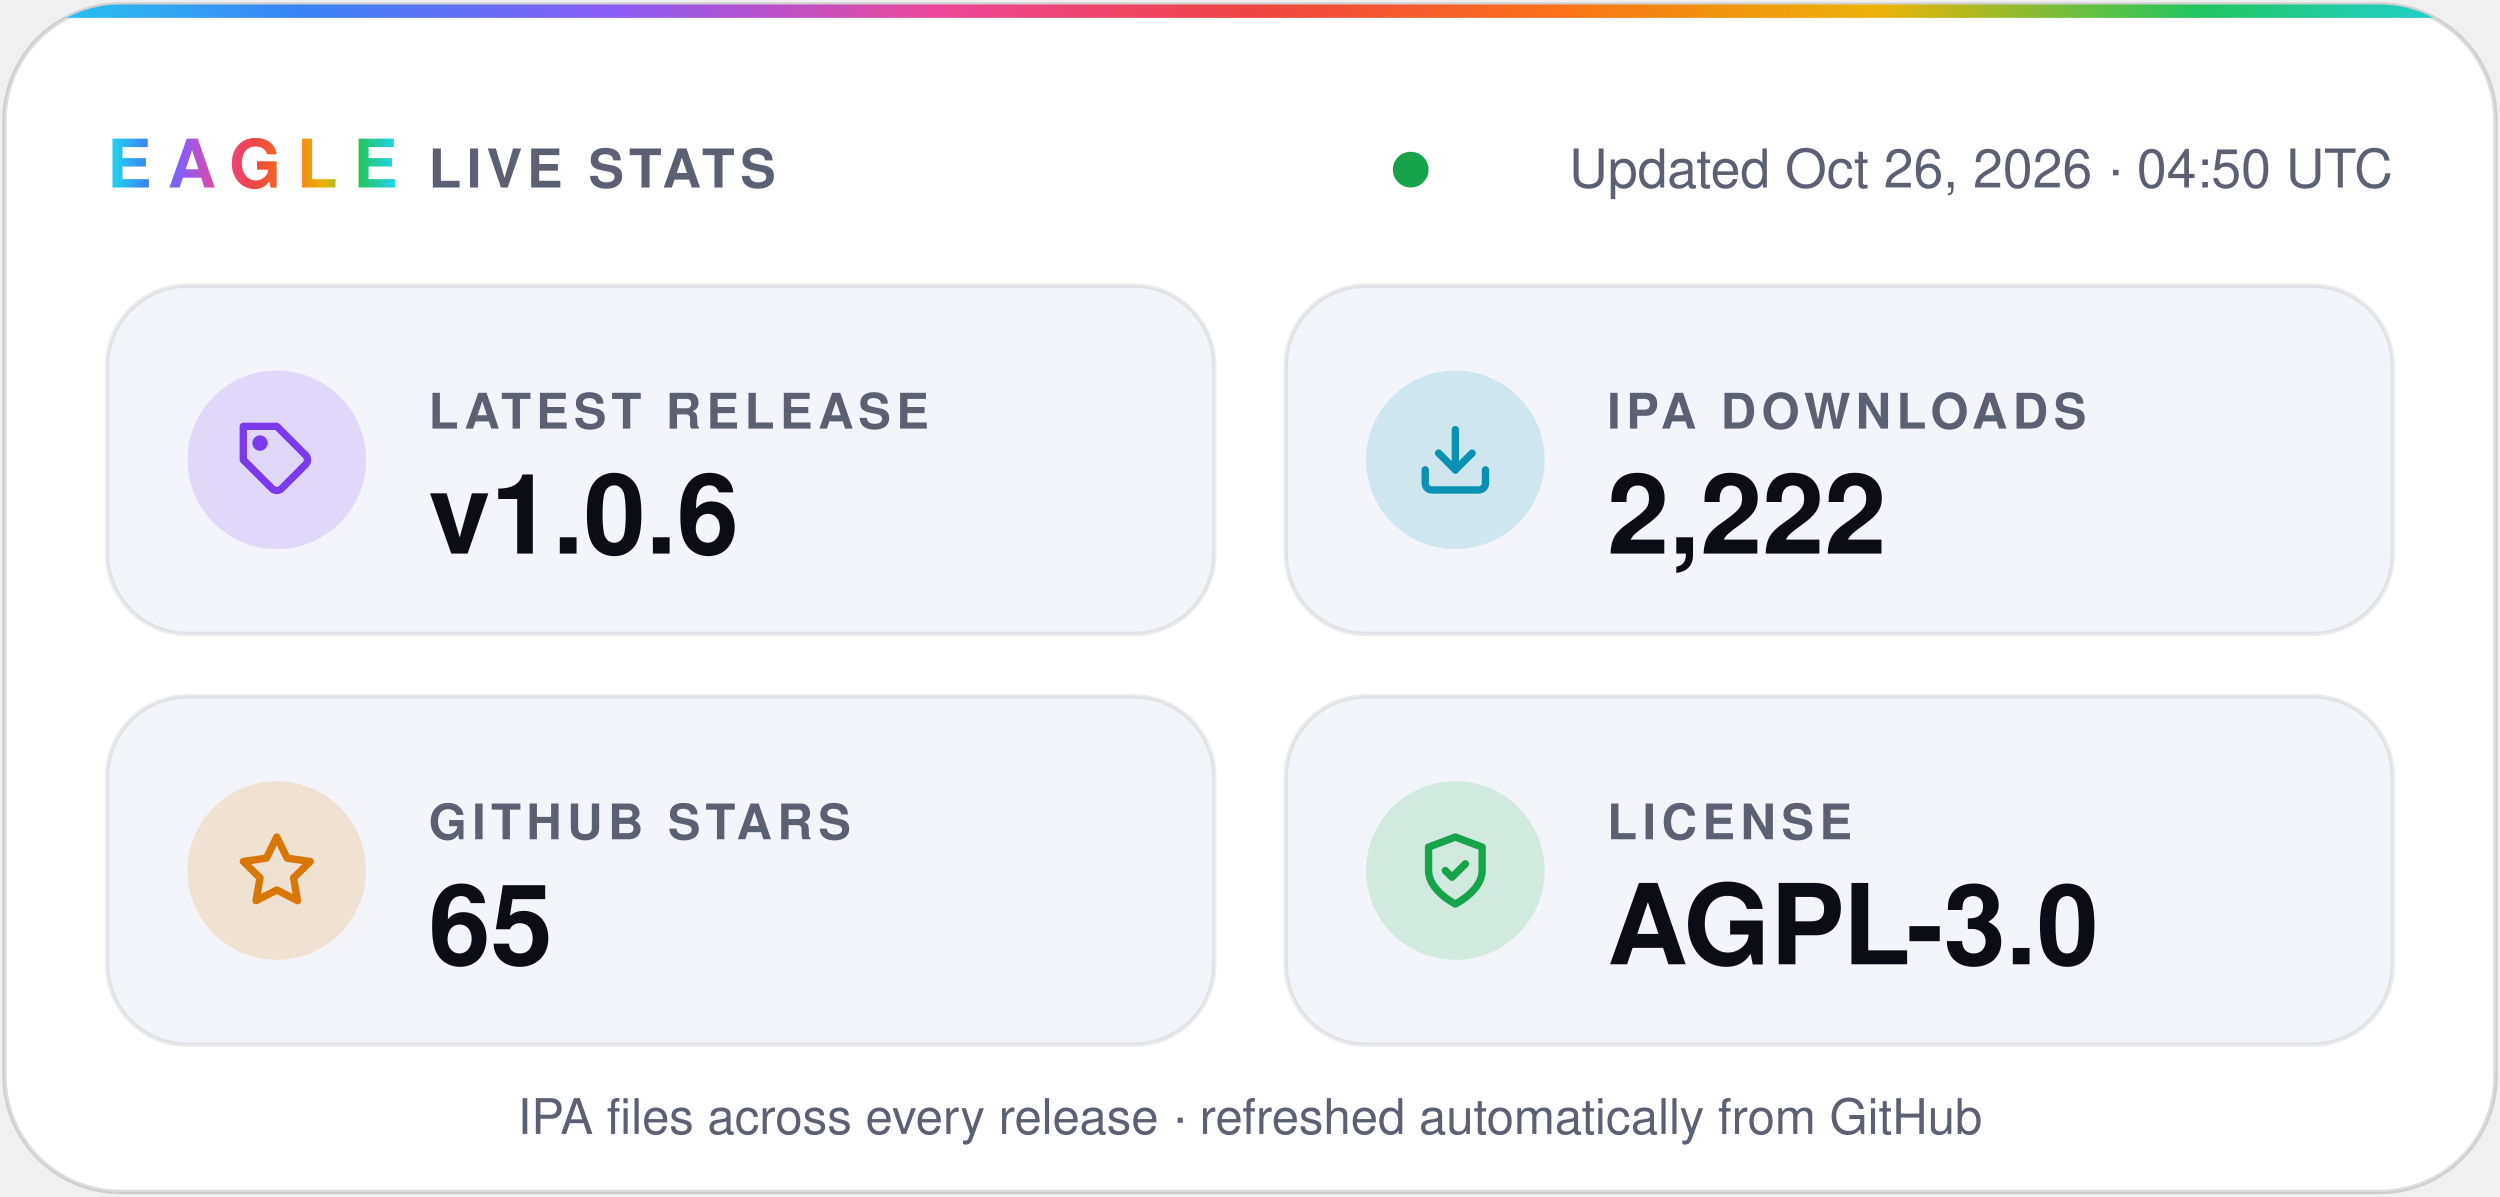
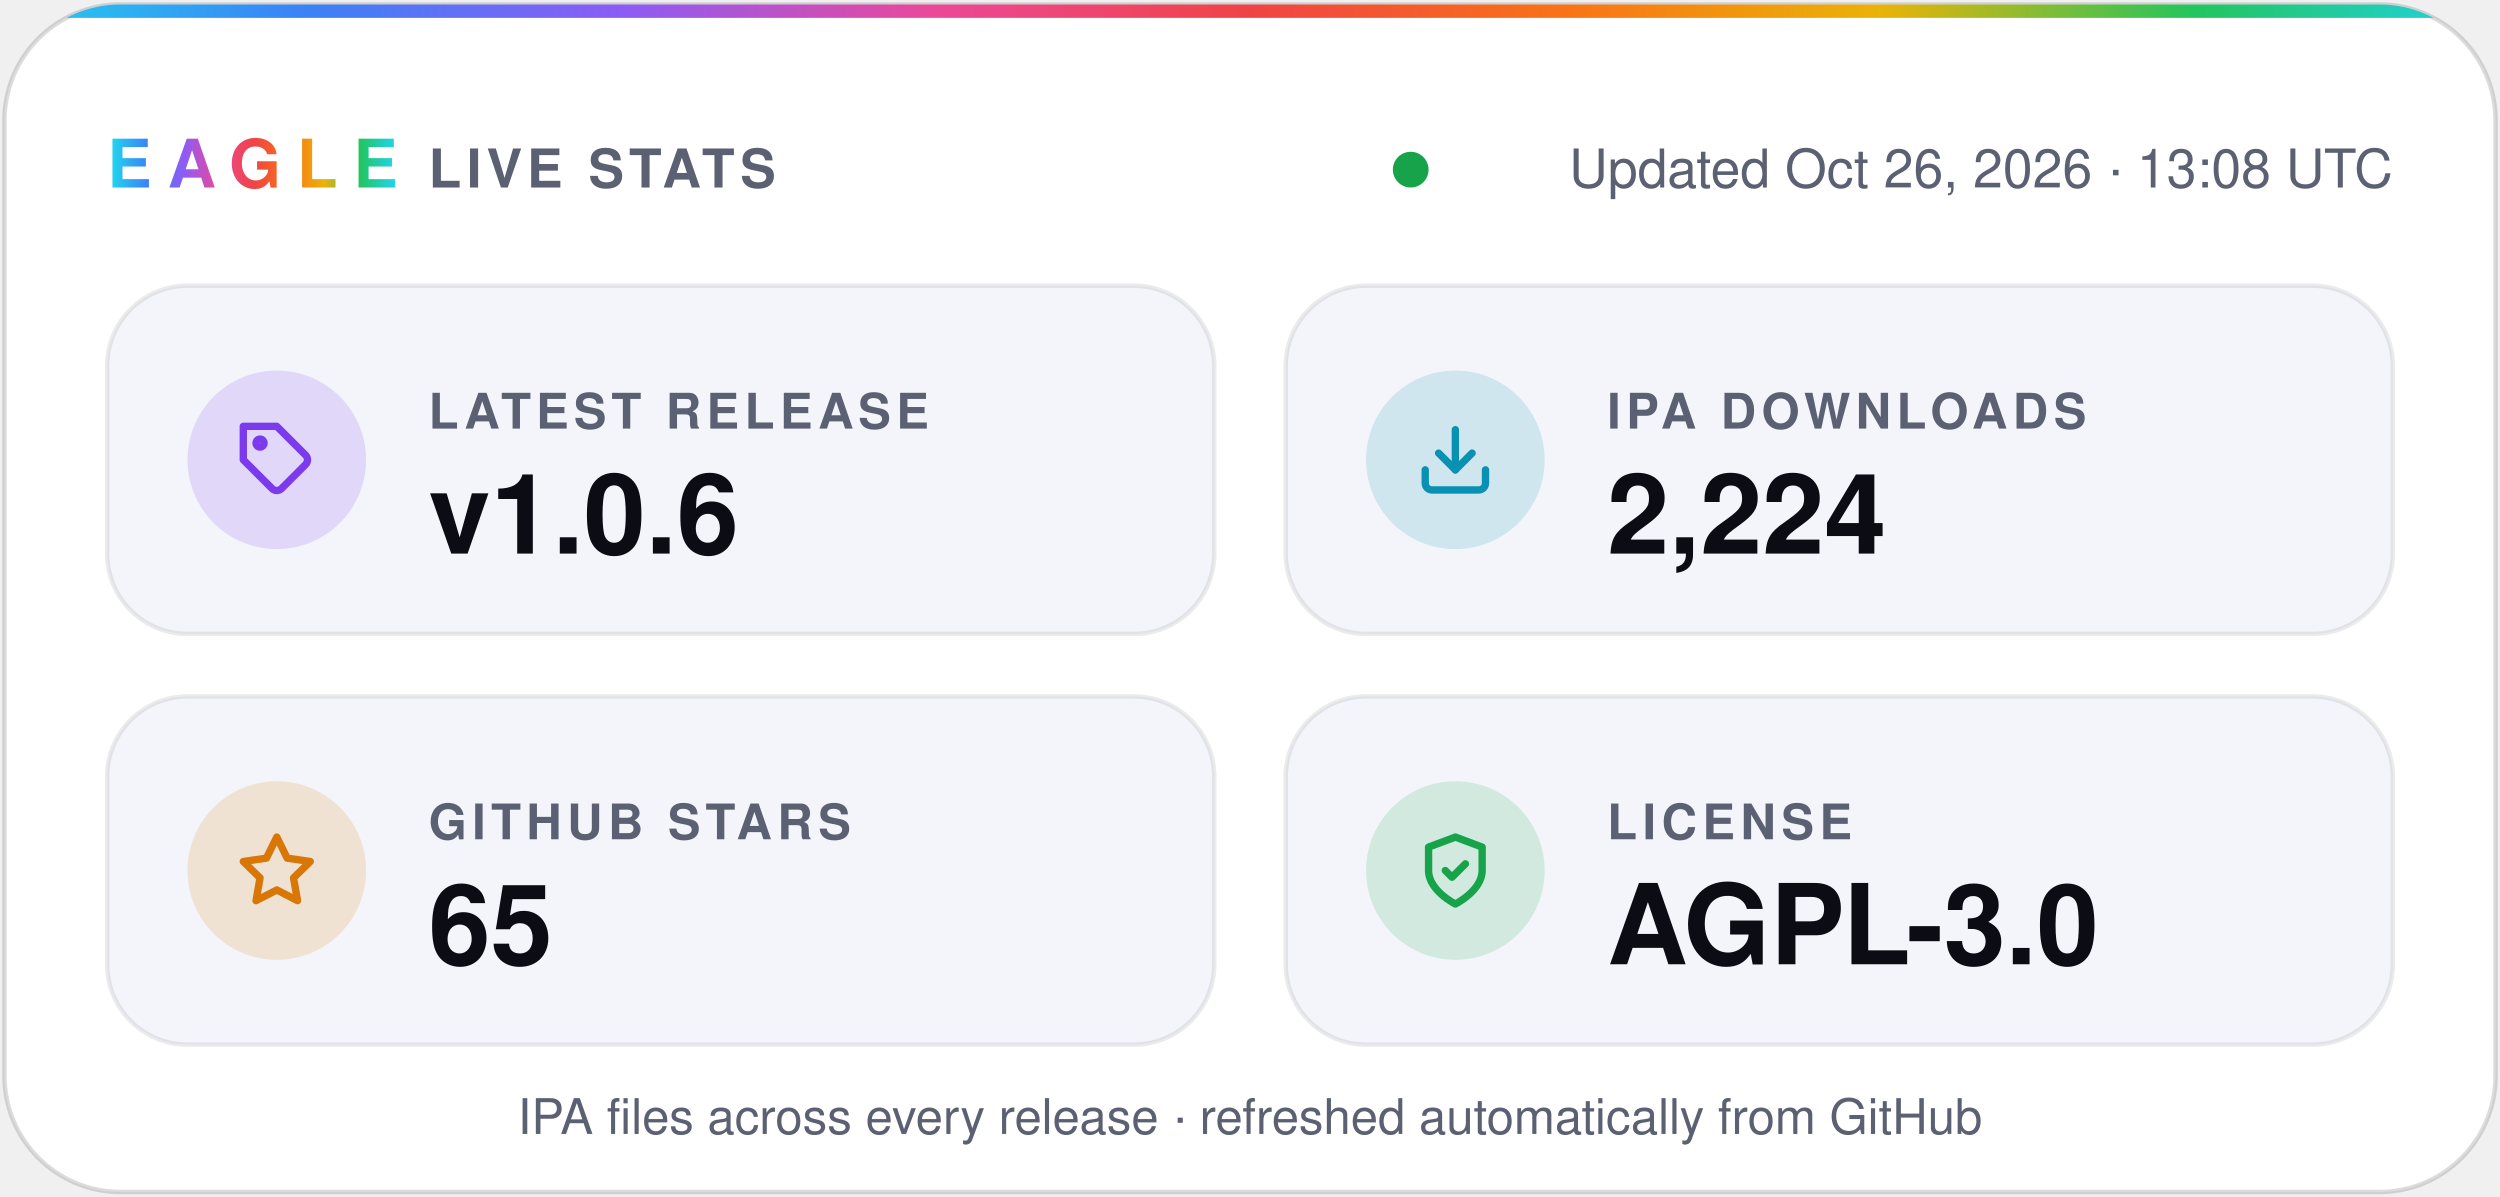
- <svg xmlns="http://www.w3.org/2000/svg" width="560" height="268" viewBox="0 0 560 268" role="img" aria-label="Eagle v1.0.6 · 2,222 IPA downloads · 65 stars · AGPL-3.0">
+ <svg xmlns="http://www.w3.org/2000/svg" width="560" height="268" viewBox="0 0 560 268" role="img" aria-label="Eagle v1.0.6 · 2,224 IPA downloads · 65 stars · AGPL-3.0">
  <defs>
    <linearGradient id="spectrum" x1="0%" y1="0%" x2="100%" y2="0%">
      <stop offset="0.0%" stop-color="#22d3ee" />
      <stop offset="12.5%" stop-color="#3b82f6" />
      <stop offset="25.0%" stop-color="#8b5cf6" />
      <stop offset="37.5%" stop-color="#ec4899" />
      <stop offset="50.0%" stop-color="#ef4444" />
      <stop offset="62.5%" stop-color="#f97316" />
      <stop offset="75.0%" stop-color="#eab308" />
      <stop offset="87.5%" stop-color="#22c55e" />
      <stop offset="100.0%" stop-color="#22d3ee" />
    </linearGradient>
    <clipPath id="card">
      <rect x="1" y="1" width="558" height="266" rx="26" />
    </clipPath>
  </defs>
  <g font-family="-apple-system, BlinkMacSystemFont, 'SF Pro Display', 'Segoe UI', Helvetica, Arial, sans-serif">
    <rect x="1" y="1" width="558" height="266" rx="26" fill="#ffffff" stroke="#0b0c1424" />
    <rect width="560" height="4" fill="url(#spectrum)" clip-path="url(#card)" />
    <text x="24" y="42" fill="url(#spectrum)" font-size="15" font-weight="800" letter-spacing="3.5">EAGLE</text>
    <text x="96" y="42" fill="#5b6072" font-size="12" font-weight="600" letter-spacing="1.2">LIVE STATS</text>
    <circle cx="316.0" cy="38" r="4" fill="#16a34a" />
-     <text x="536" y="42" fill="#5b6072" font-size="12" text-anchor="end">Updated Oct 26, 2026 · 04:50 UTC</text>
+     <text x="536" y="42" fill="#5b6072" font-size="12" text-anchor="end">Updated Oct 26, 2026 · 13:08 UTC</text>
    <rect x="24" y="64" width="248" height="78" rx="18" fill="#f4f5fa" stroke="#0b0c1414" />
    <circle cx="62" cy="103" r="20" fill="#7c3aed" fill-opacity="0.16" />
    <g transform="translate(53 94) scale(0.75)" fill="none" stroke="#7c3aed" stroke-width="2.2" stroke-linecap="round" stroke-linejoin="round">
      <path d="M20.6 13.4 13.4 20.6a2 2 0 0 1-2.8 0L2 12V2h10l8.6 8.6a2 2 0 0 1 0 2.8z" />
      <circle cx="7" cy="7" r="1.2" />
    </g>
    <text x="96" y="96" fill="#5b6072" font-size="11" font-weight="600" letter-spacing="1.2">LATEST RELEASE</text>
    <text x="96" y="124" fill="#0b0c14" font-size="25" font-weight="700">v1.0.6</text>
    <rect x="288" y="64" width="248" height="78" rx="18" fill="#f4f5fa" stroke="#0b0c1414" />
    <circle cx="326" cy="103" r="20" fill="#0891b2" fill-opacity="0.16" />
    <g transform="translate(317 94) scale(0.75)" fill="none" stroke="#0891b2" stroke-width="2.2" stroke-linecap="round" stroke-linejoin="round">
      <path d="M21 15v4a2 2 0 0 1-2 2H5a2 2 0 0 1-2-2v-4" />
      <path d="m7 10 5 5 5-5" />
      <path d="M12 15V3" />
    </g>
    <text x="360" y="96" fill="#5b6072" font-size="11" font-weight="600" letter-spacing="1.2">IPA DOWNLOADS</text>
-     <text x="360" y="124" fill="#0b0c14" font-size="25" font-weight="700">2,222</text>
+     <text x="360" y="124" fill="#0b0c14" font-size="25" font-weight="700">2,224</text>
    <rect x="24" y="156" width="248" height="78" rx="18" fill="#f4f5fa" stroke="#0b0c1414" />
    <circle cx="62" cy="195" r="20" fill="#d97706" fill-opacity="0.16" />
    <g transform="translate(53 186) scale(0.75)" fill="none" stroke="#d97706" stroke-width="2.2" stroke-linecap="round" stroke-linejoin="round">
      <path d="m12 2 3.1 6.3 6.9 1-5 4.9 1.2 6.8-6.2-3.2-6.2 3.2L7 14.2 2 9.3l6.9-1z" />
    </g>
    <text x="96" y="188" fill="#5b6072" font-size="11" font-weight="600" letter-spacing="1.2">GITHUB STARS</text>
    <text x="96" y="216" fill="#0b0c14" font-size="25" font-weight="700">65</text>
    <rect x="288" y="156" width="248" height="78" rx="18" fill="#f4f5fa" stroke="#0b0c1414" />
    <circle cx="326" cy="195" r="20" fill="#16a34a" fill-opacity="0.16" />
    <g transform="translate(317 186) scale(0.75)" fill="none" stroke="#16a34a" stroke-width="2.2" stroke-linecap="round" stroke-linejoin="round">
      <path d="M12 22s8-4 8-10V5l-8-3-8 3v7c0 6 8 10 8 10z" />
      <path d="m9 12 2 2 4-4" />
    </g>
    <text x="360" y="188" fill="#5b6072" font-size="11" font-weight="600" letter-spacing="1.2">LICENSE</text>
    <text x="360" y="216" fill="#0b0c14" font-size="25" font-weight="700">AGPL-3.0</text>
    <text x="280" y="254" fill="#5b6072" font-size="11" text-anchor="middle">IPA files across every release · refreshed automatically from GitHub</text>
  </g>
</svg>
